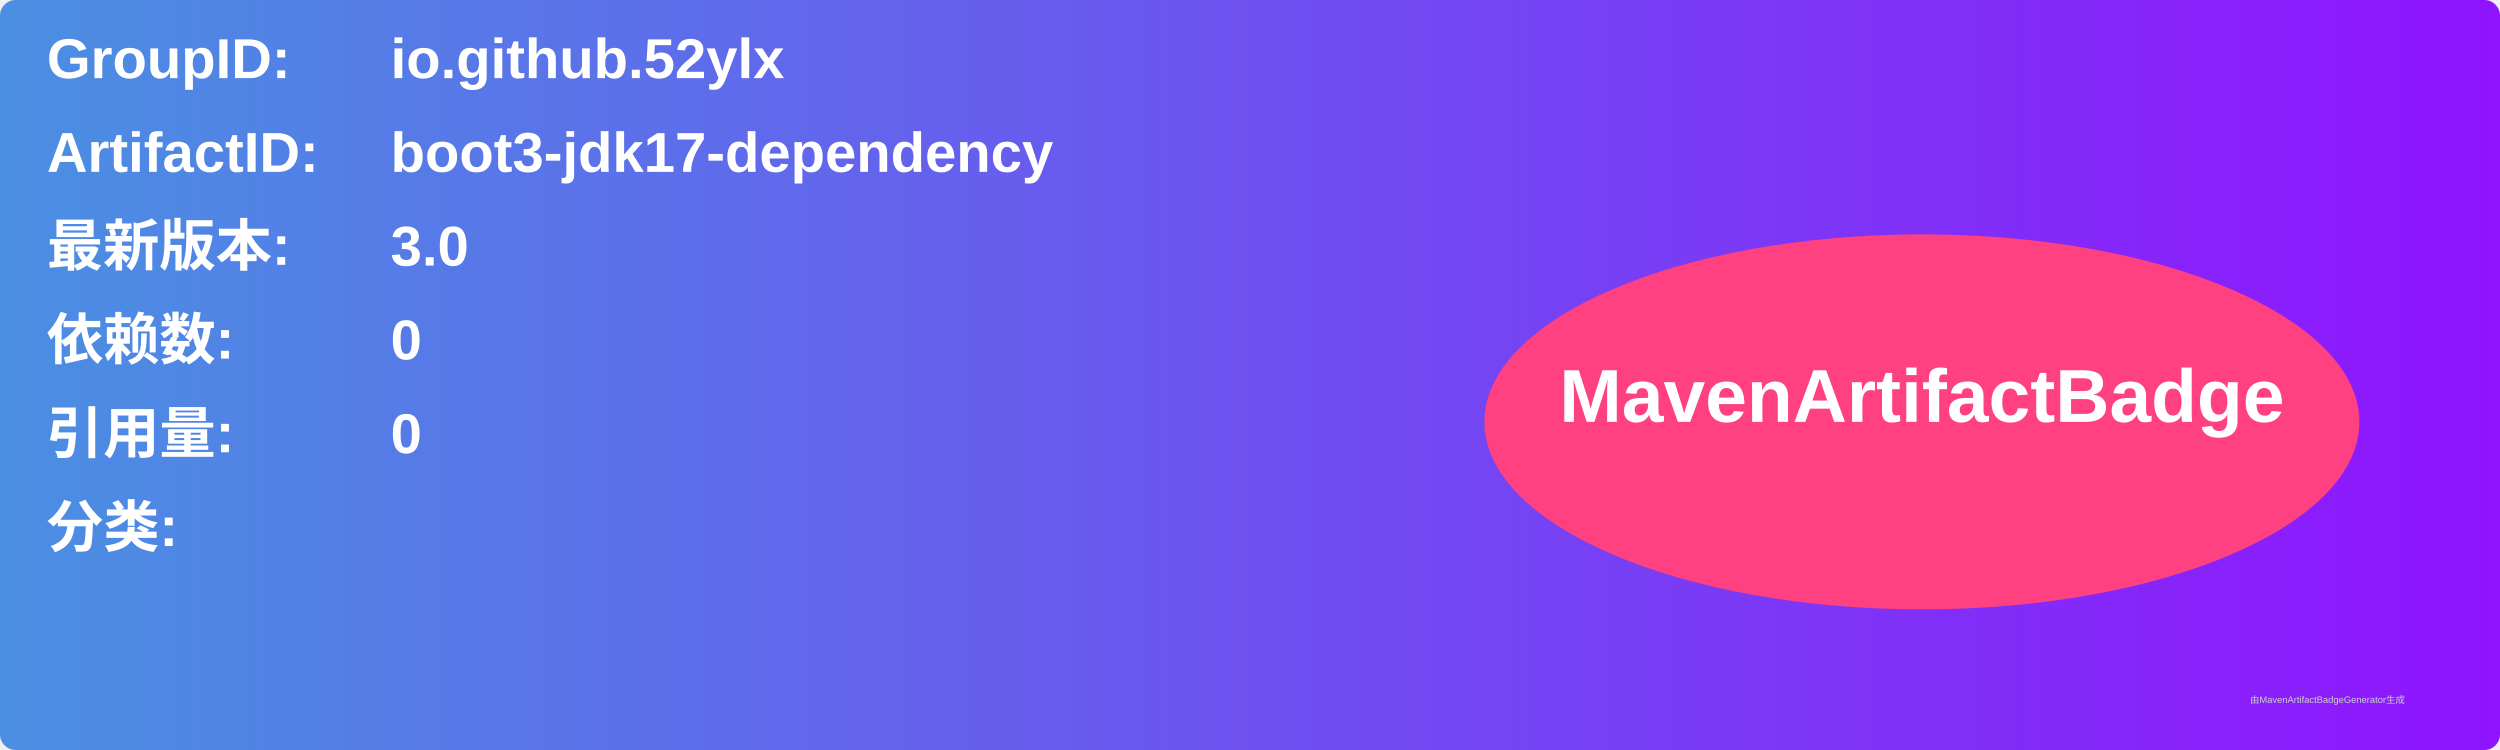
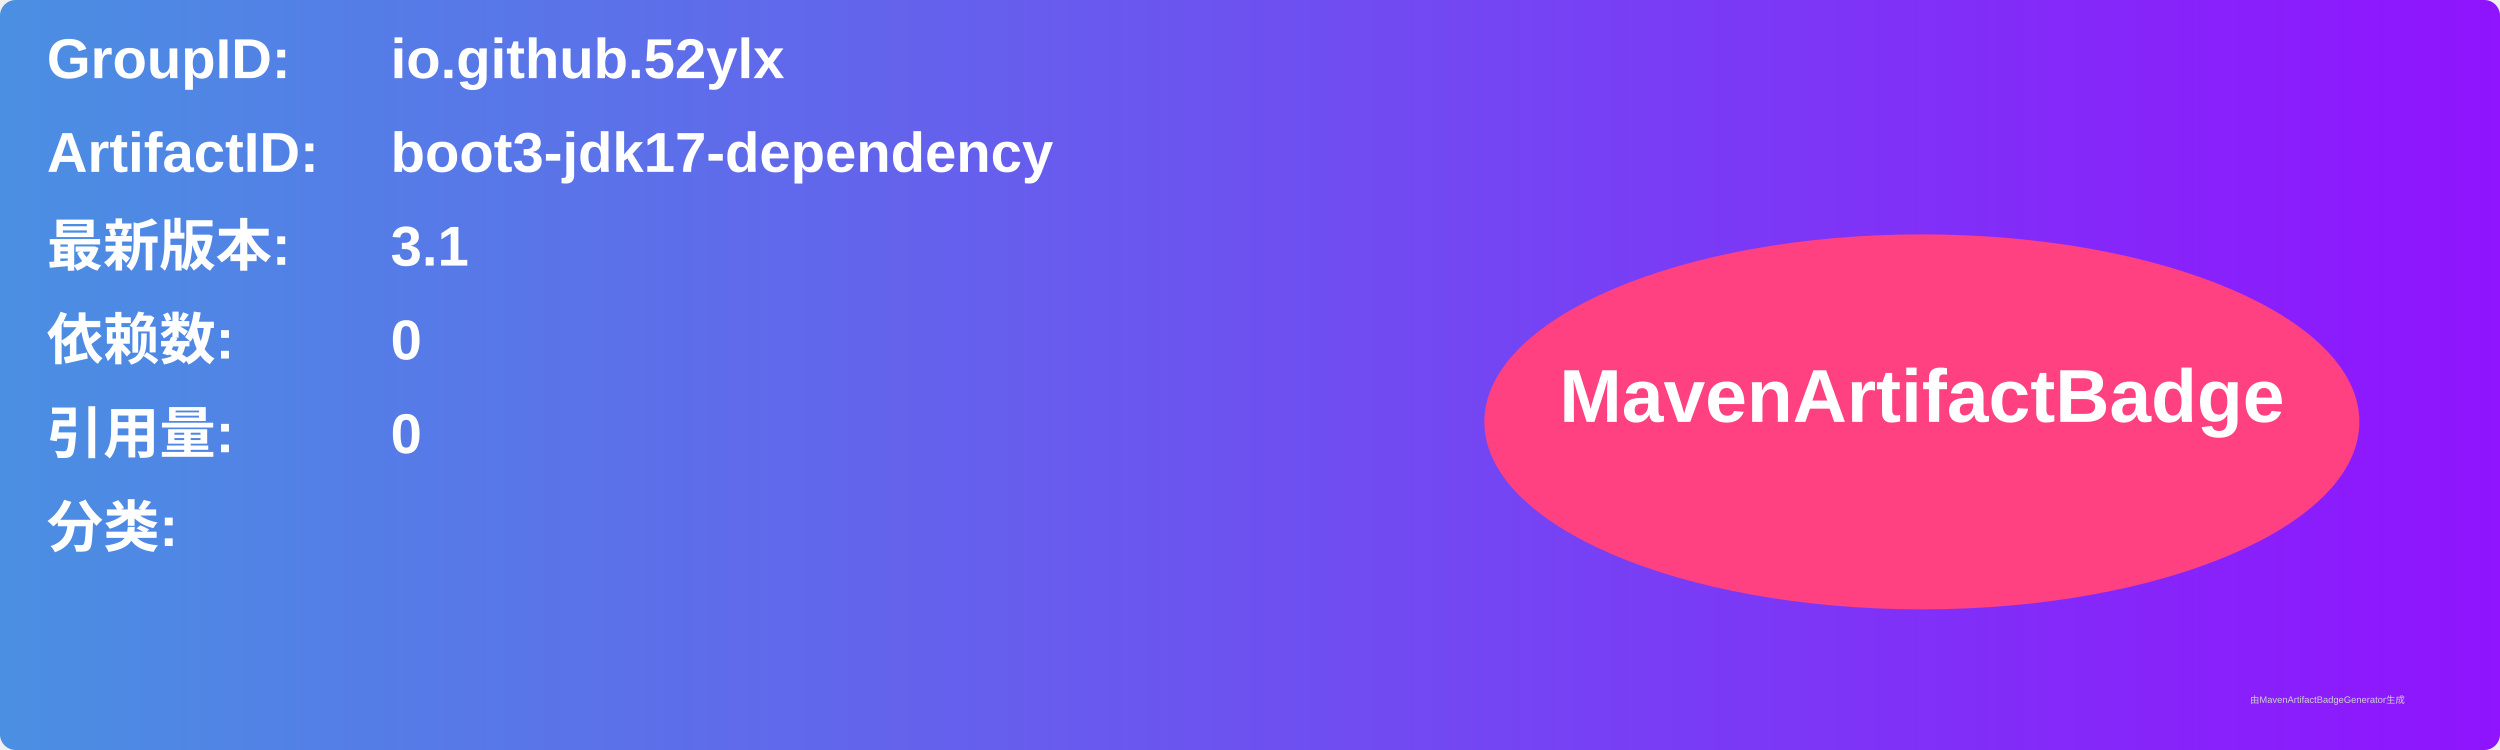
<svg xmlns="http://www.w3.org/2000/svg" width="800" height="240" viewBox="0 0 800 240">
  <linearGradient id="grad" x1="0%" y1="0%" x2="100%" y2="0%">
    <stop offset="0%" stop-color="#4a90e2" />
    <stop offset="100%" stop-color="#9013fe" />
  </linearGradient>
  <rect width="100%" height="100%" rx="5" ry="5" fill="url(#grad)" />
  <g transform="translate(15, 15)">
    <text x="0" y="10" font-family="Arial" font-size="18" fill="white" font-weight="bold" width="260">GroupID:</text>
    <text x="110" y="10" font-family="Arial" font-size="18" fill="white" font-weight="bold" width="460">io.github.52ylx</text>
    <text x="0" y="40" font-family="Arial" font-size="18" fill="white" font-weight="bold" width="260">ArtifactID:</text>
    <text x="110" y="40" font-family="Arial" font-size="18" fill="white" font-weight="bold" width="460">boot3-jdk17-dependency</text>
    <text x="0" y="70" font-family="Arial" font-size="18" fill="white" font-weight="bold">最新版本:</text>
    <text x="110" y="70" font-family="Arial" font-size="18" fill="white" font-weight="bold">
-       <tspan font-weight="bold">3.0</tspan>
+       <tspan font-weight="bold">3.1</tspan>
    </text>
    <text x="0" y="100" font-family="Arial" font-size="18" fill="white" font-weight="bold">依赖数: </text>
    <text x="110" y="100" font-family="Arial" font-size="18" fill="white">
      <tspan font-weight="bold">0</tspan>
    </text>
    <text x="0" y="130" font-family="Arial" font-size="18" fill="white" font-weight="bold">引用量: </text>
    <text x="110" y="130" font-family="Arial" font-size="18" fill="white">
      <tspan font-weight="bold">0</tspan>
    </text>
    <text x="0" y="160" font-family="Arial" font-size="18" fill="white" font-weight="bold">分类:</text>
    <text x="10" y="190" font-family="Arial" font-size="10" fill="white">
      <tspan font-weight="bold" />
    </text>
    <ellipse cx="600" cy="120" rx="140" ry="60" fill="#ff4081" />
    <text x="600" y="120" text-anchor="middle" font-family="Arial" font-size="24" fill="white" font-weight="bold">MavenArtifactBadge</text>
  </g>
  <text x="720" y="225" font-family="Arial" font-size="3" fill="#d0d0d0">由MavenArtifactBadgeGenerator生成</text>
</svg>
